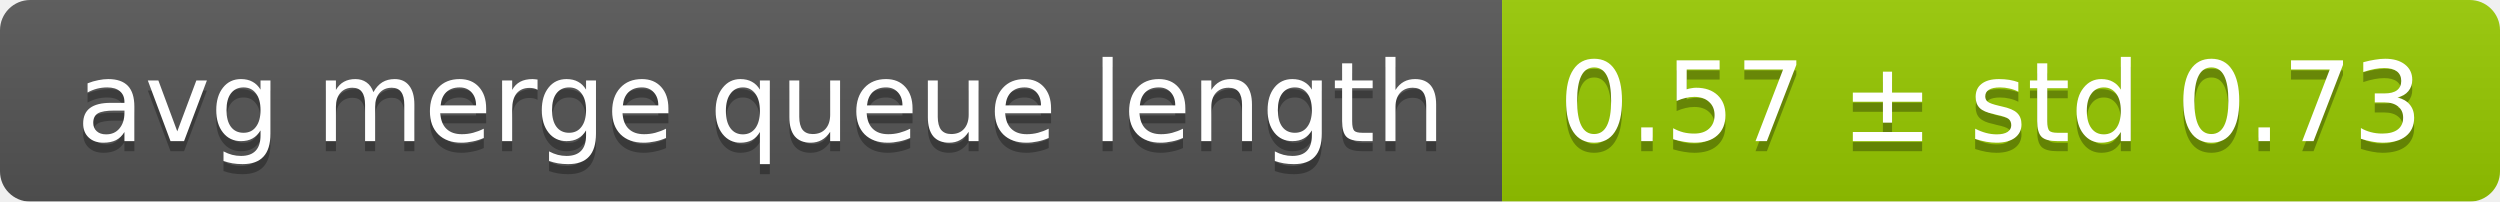
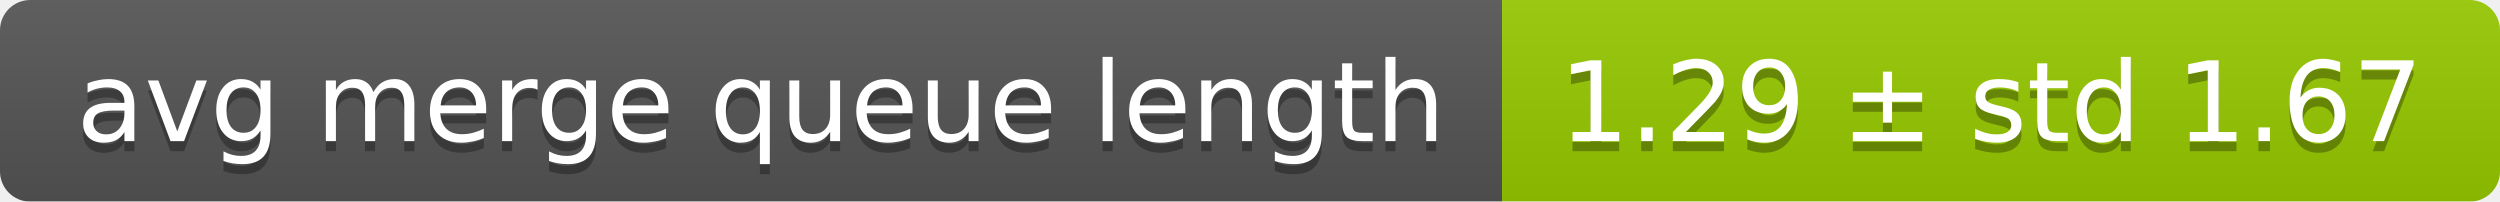
<svg xmlns="http://www.w3.org/2000/svg" width="248" height="20">
  <linearGradient id="smooth" x2="0" y2="100%">
    <stop offset="0" stop-color="#bbb" stop-opacity=".1" />
    <stop offset="1" stop-opacity=".1" />
  </linearGradient>
  <mask id="round">
    <rect width="248" height="20" rx="3" fill="#fff" />
  </mask>
  <g mask="url(#round)">
    <rect width="149" height="20" fill="#555" />
    <rect x="149" width="99" height="20" fill="#97ca00" />
    <rect width="248" height="20" fill="url(#smooth)" />
  </g>
  <g fill="#fff" text-anchor="middle" font-family="DejaVu Sans,Verdana,Geneva,sans-serif" font-size="11">
    <text x="75.5" y="15" fill="#010101" fill-opacity=".3">avg merge queue length</text>
    <text x="75.5" y="14">avg merge queue length</text>
-     <text x="197.5" y="15" fill="#010101" fill-opacity=".3">0.57 ± std 0.73</text>
-     <text x="197.5" y="14">0.57 ± std 0.73</text>
+     <text x="197.5" y="15" fill="#010101" fill-opacity=".3">1.29 ± std 1.67</text>
+     <text x="197.5" y="14">1.29 ± std 1.67</text>
  </g>
</svg>
